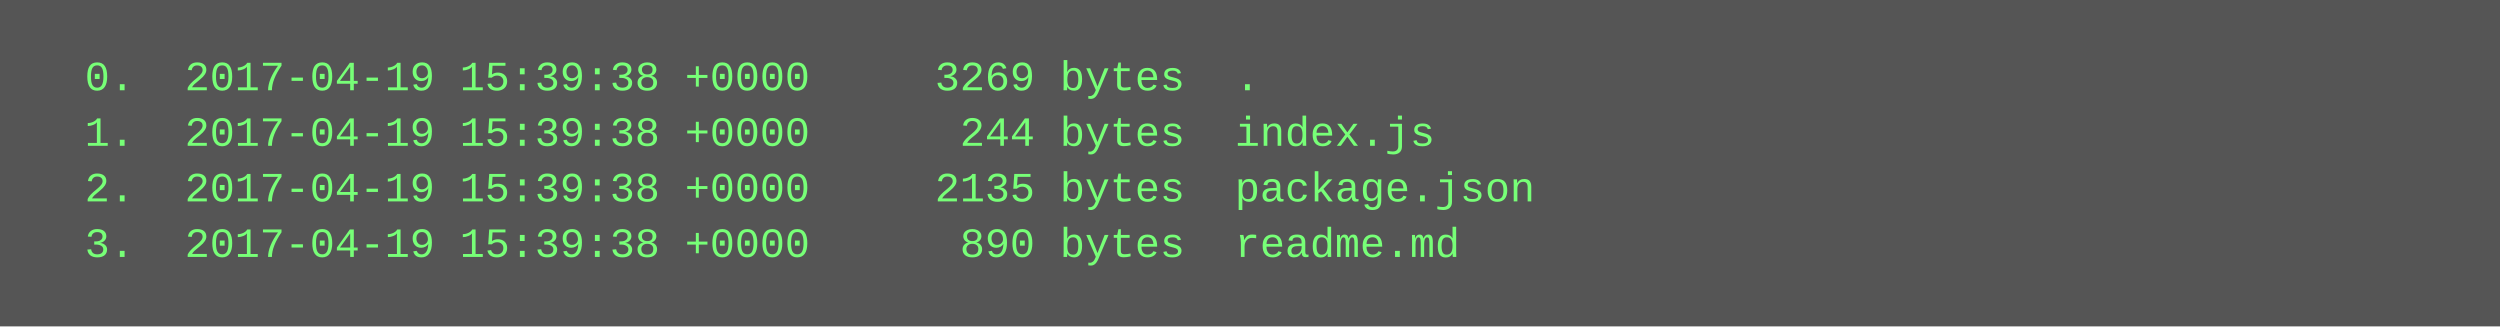
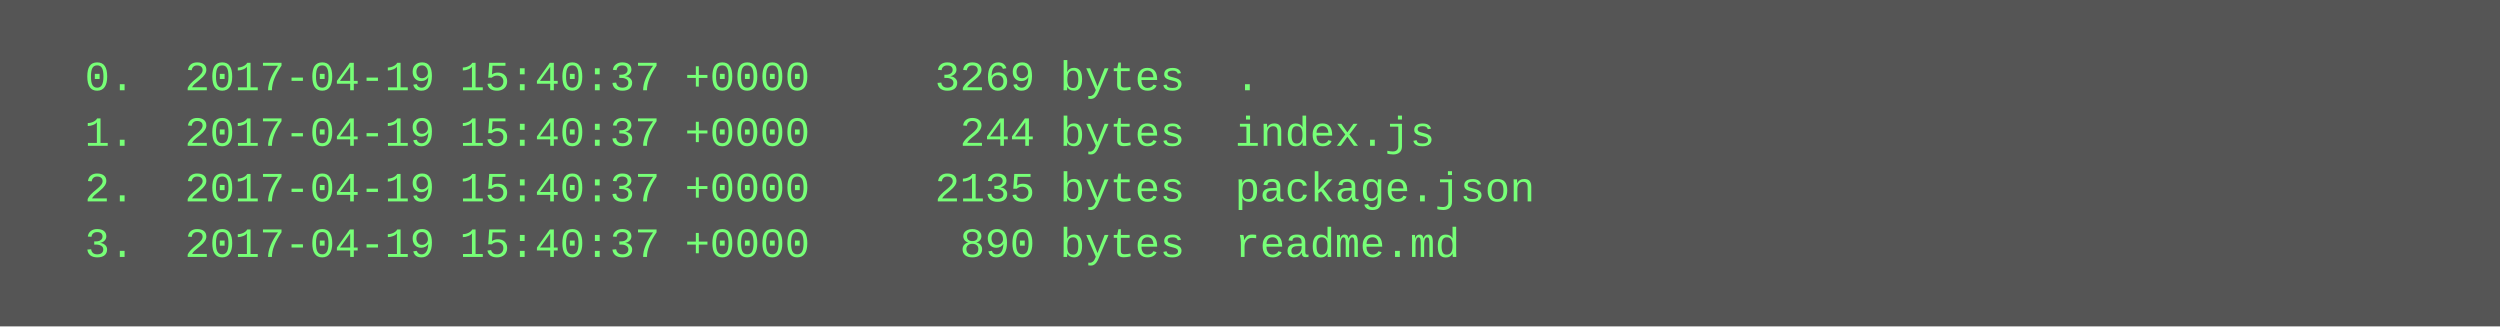
<svg xmlns="http://www.w3.org/2000/svg" height="94" width="720">
  <rect height="94" fill="#555" width="720" />
  <text fill="#7f7" font-family="Courier New" font-size="12" xml:space="preserve">
-     <tspan x="10" y="26">  0.  2017-04-19 15:39:38 +0000     3269 bytes  .</tspan>
-     <tspan x="10" y="42">  1.  2017-04-19 15:39:38 +0000      244 bytes  index.js</tspan>
-     <tspan x="10" y="58">  2.  2017-04-19 15:39:38 +0000     2135 bytes  package.json</tspan>
-     <tspan x="10" y="74">  3.  2017-04-19 15:39:38 +0000      890 bytes  readme.md</tspan>
+     <tspan x="10" y="26">  0.  2017-04-19 15:40:37 +0000     3269 bytes  .</tspan>
+     <tspan x="10" y="42">  1.  2017-04-19 15:40:37 +0000      244 bytes  index.js</tspan>
+     <tspan x="10" y="58">  2.  2017-04-19 15:40:37 +0000     2135 bytes  package.json</tspan>
+     <tspan x="10" y="74">  3.  2017-04-19 15:40:37 +0000      890 bytes  readme.md</tspan>
  </text>
</svg>
